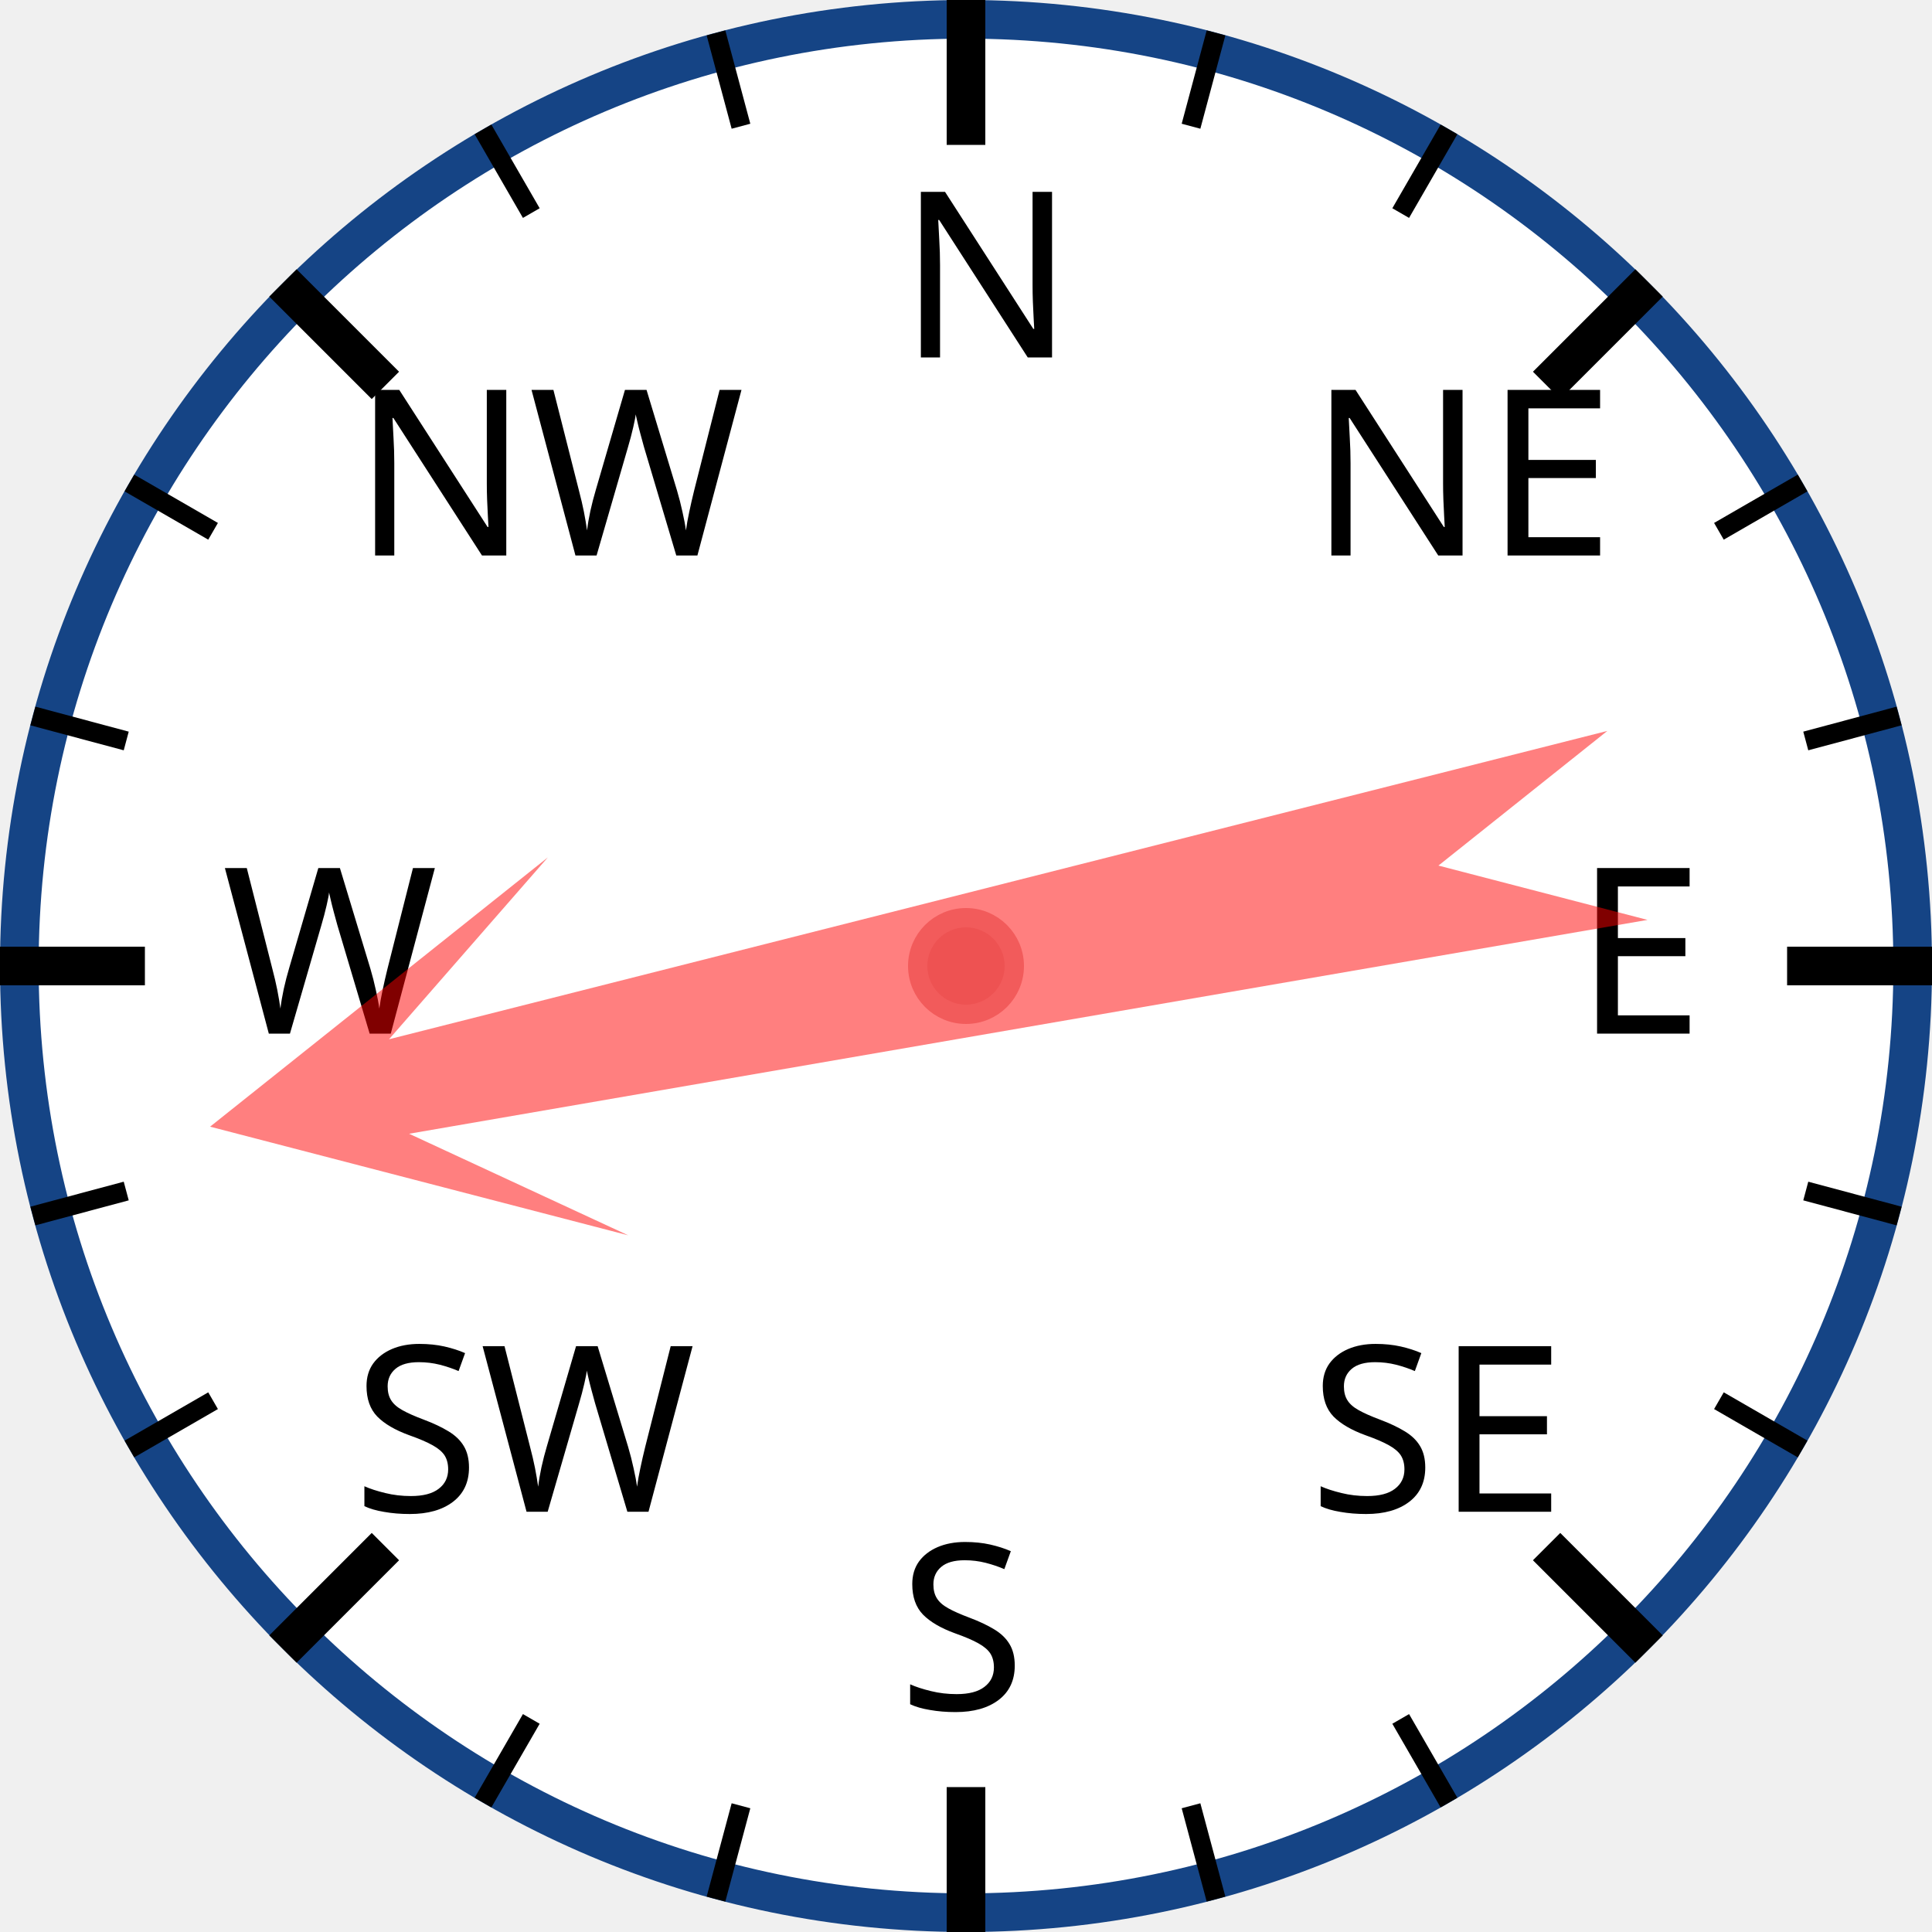
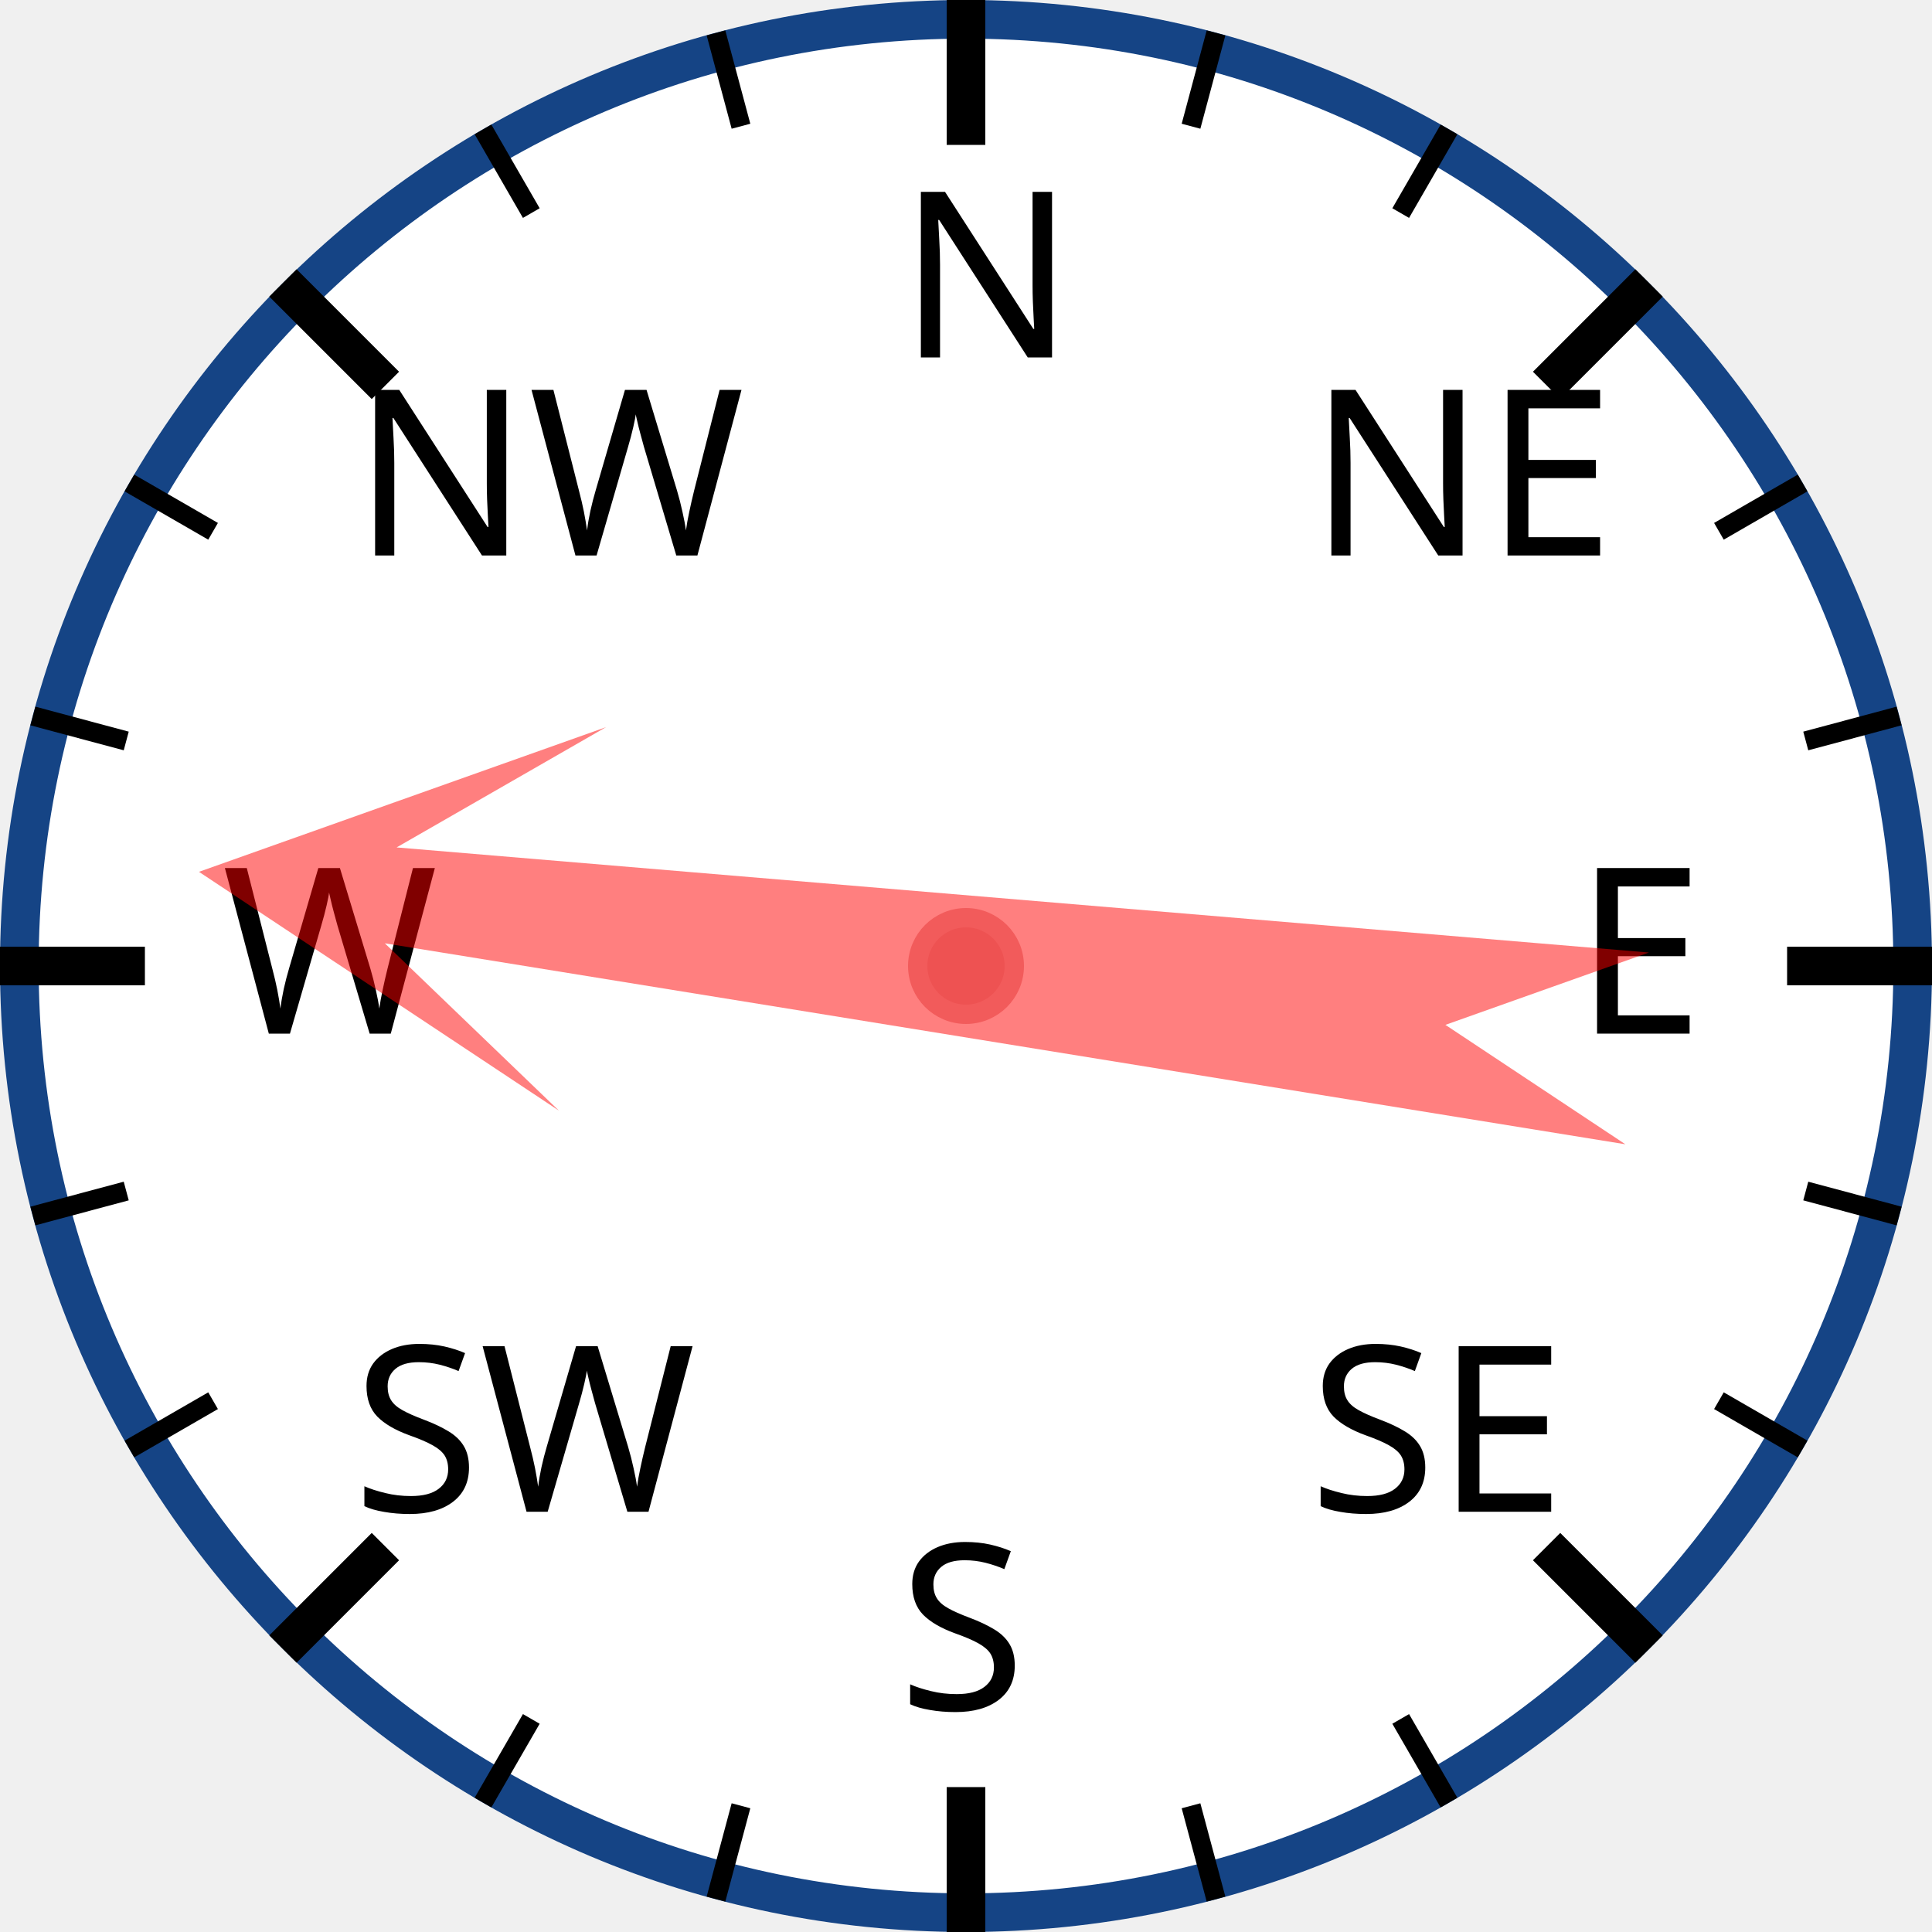
<svg xmlns="http://www.w3.org/2000/svg" width="120px" height="120px" viewBox="0 0 200 200">
  <circle cx="100" cy="100" r="98" style="fill: white; stroke: #154485; stroke-width: 4;" />
  <text x="93.0" y="37.0" style="font-family: sans-serif; font-size: 18pt;">N</text>
  <line x1="100.0" y1="0.0" x2="100.0" y2="15.0" style="stroke: black; stroke-width: 4;" />
  <line x1="74.118" y1="3.407" x2="76.706" y2="13.067" style="stroke: black; stroke-width: 2;" />
  <line x1="50" y1="13.397" x2="55" y2="22.058" style="stroke: black; stroke-width: 2;" />
  <text x="36.503" y="57.503" style="font-family: sans-serif; font-size: 18pt;">NW</text>
  <line x1="29.289" y1="29.289" x2="39.896" y2="39.896" style="stroke: black; stroke-width: 4;" />
  <line x1="13.397" y1="50" x2="22.058" y2="55" style="stroke: black; stroke-width: 2;" />
  <line x1="3.407" y1="74.118" x2="13.067" y2="76.706" style="stroke: black; stroke-width: 2;" />
  <text x="23.0" y="107.0" style="font-family: sans-serif; font-size: 18pt;">W</text>
  <line x1="0.0" y1="100.0" x2="15.0" y2="100.0" style="stroke: black; stroke-width: 4;" />
  <line x1="3.407" y1="125.882" x2="13.067" y2="123.294" style="stroke: black; stroke-width: 2;" />
  <line x1="13.397" y1="150" x2="22.058" y2="145" style="stroke: black; stroke-width: 2;" />
  <text x="36.503" y="156.497" style="font-family: sans-serif; font-size: 18pt;">SW</text>
  <line x1="29.289" y1="170.711" x2="39.896" y2="160.104" style="stroke: black; stroke-width: 4;" />
  <line x1="50" y1="186.603" x2="55" y2="177.942" style="stroke: black; stroke-width: 2;" />
  <line x1="74.118" y1="196.593" x2="76.706" y2="186.933" style="stroke: black; stroke-width: 2;" />
  <text x="93" y="177.0" style="font-family: sans-serif; font-size: 18pt;">S</text>
  <line x1="100" y1="200.0" x2="100" y2="185.0" style="stroke: black; stroke-width: 4;" />
  <line x1="125.882" y1="196.593" x2="123.294" y2="186.933" style="stroke: black; stroke-width: 2;" />
  <line x1="150.0" y1="186.603" x2="145.0" y2="177.942" style="stroke: black; stroke-width: 2;" />
  <text x="135.497" y="156.497" style="font-family: sans-serif; font-size: 18pt;">SE</text>
  <line x1="170.711" y1="170.711" x2="160.104" y2="160.104" style="stroke: black; stroke-width: 4;" />
  <line x1="186.603" y1="150" x2="177.942" y2="145" style="stroke: black; stroke-width: 2;" />
  <line x1="196.593" y1="125.882" x2="186.933" y2="123.294" style="stroke: black; stroke-width: 2;" />
  <text x="163.0" y="107" style="font-family: sans-serif; font-size: 18pt;">E</text>
  <line x1="200.0" y1="100" x2="185.0" y2="100" style="stroke: black; stroke-width: 4;" />
  <line x1="196.593" y1="74.118" x2="186.933" y2="76.706" style="stroke: black; stroke-width: 2;" />
  <line x1="186.603" y1="50" x2="177.942" y2="55" style="stroke: black; stroke-width: 2;" />
  <text x="135.497" y="57.503" style="font-family: sans-serif; font-size: 18pt;">NE</text>
  <line x1="170.711" y1="29.289" x2="160.104" y2="39.896" style="stroke: black; stroke-width: 4;" />
  <line x1="150" y1="13.397" x2="145" y2="22.058" style="stroke: black; stroke-width: 2;" />
  <line x1="125.882" y1="3.407" x2="123.294" y2="13.067" style="stroke: black; stroke-width: 2;" />
-   <polygon points="100 20 120 60 105 40 110 170 100 150 90 170 95 40 80 60" style="fill: red; fill-opacity: 0.5;" transform="rotate(258,100,100)" />
+   <polygon points="100 20 120 60 105 40 110 170 100 150 90 170 95 40 80 60" style="fill: red; fill-opacity: 0.5;" transform="rotate(277,100,100)" />
  <circle cx="100" cy="100" r="5" style="fill: #EE5252; stroke: #F25B5B; stroke-width: 2;" />
</svg>
